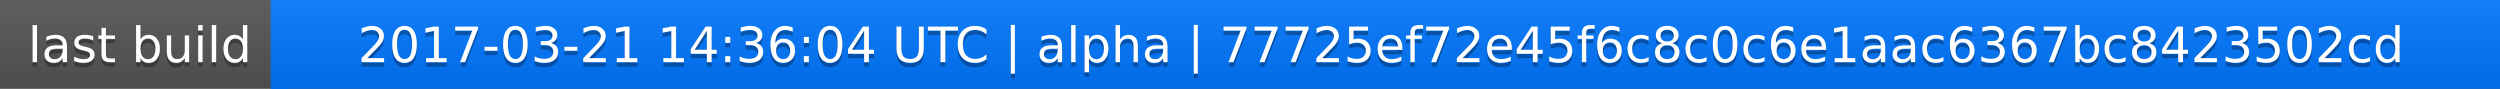
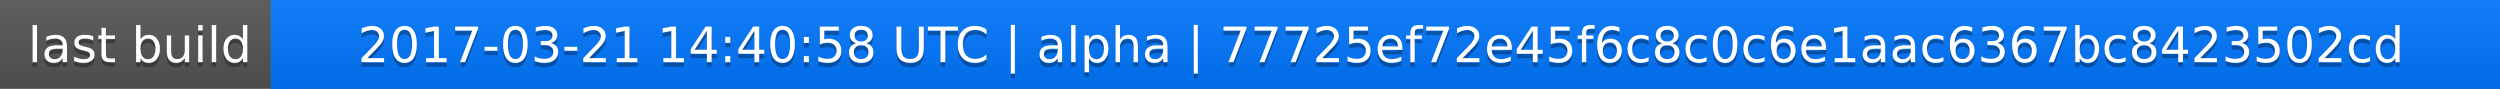
<svg xmlns="http://www.w3.org/2000/svg" width="563" height="20">
  <linearGradient id="a" x2="0" y2="100%">
    <stop offset="0" stop-color="#bbb" stop-opacity=".1" />
    <stop offset="1" stop-opacity=".1" />
  </linearGradient>
  <rect rx="0" width="563" height="20" fill="#555" />
  <rect rx="0" x="61" width="502" height="20" fill="#07f" />
  <path fill="#07f" d="M61 0h4v20h-4z" />
  <rect rx="0" width="563" height="20" fill="url(#a)" />
  <g fill="#fff" text-anchor="middle" font-family="DejaVu Sans,Verdana,Geneva,sans-serif" font-size="11">
    <text x="31.5" y="15" fill="#010101" fill-opacity=".3">last build</text>
    <text x="31.5" y="14">last build</text>
-     <text x="311" y="15" fill="#010101" fill-opacity=".3">2017-03-21 14:36:04 UTC | alpha | 77725ef72e45f6c8c0c6e1aac6367bc8423502cd</text>
-     <text x="311" y="14">2017-03-21 14:36:04 UTC | alpha | 77725ef72e45f6c8c0c6e1aac6367bc8423502cd</text>
+     <text x="311" y="15" fill="#010101" fill-opacity=".3">2017-03-21 14:40:58 UTC | alpha | 77725ef72e45f6c8c0c6e1aac6367bc8423502cd</text>
+     <text x="311" y="14">2017-03-21 14:40:58 UTC | alpha | 77725ef72e45f6c8c0c6e1aac6367bc8423502cd</text>
  </g>
</svg>
